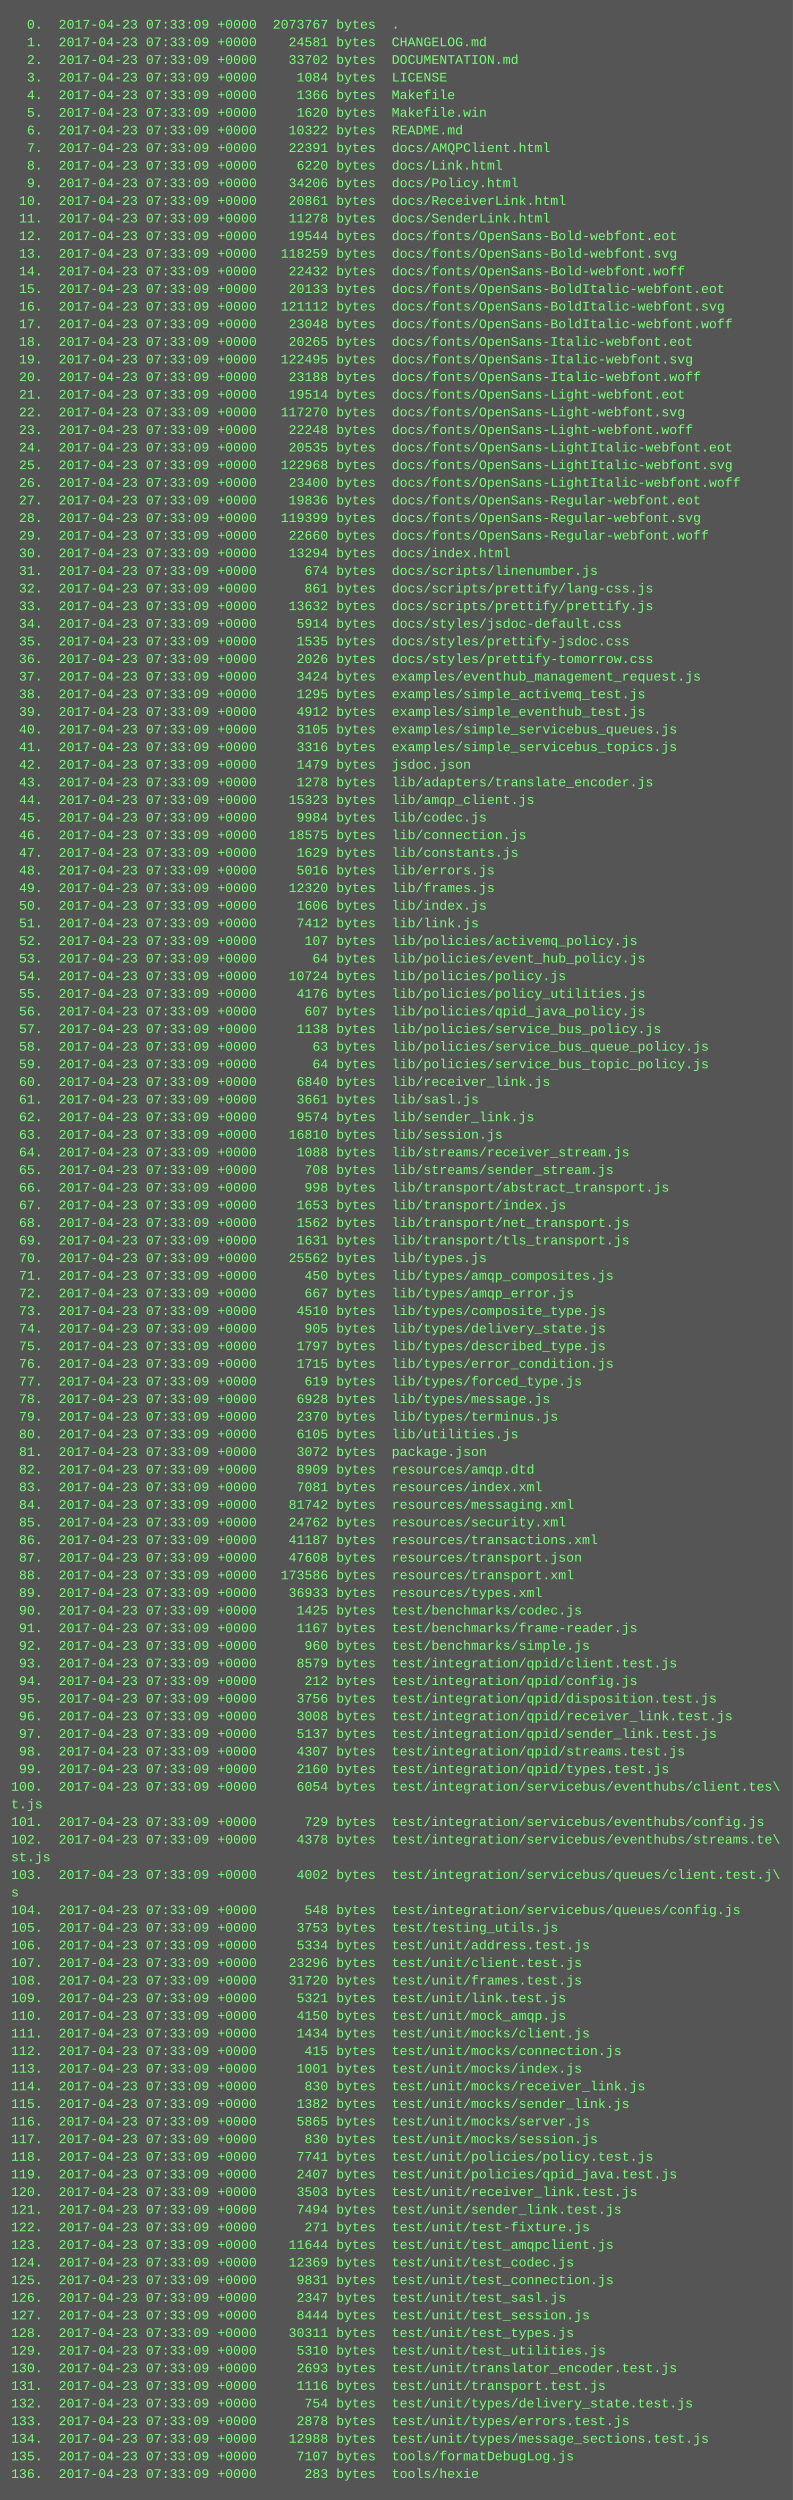
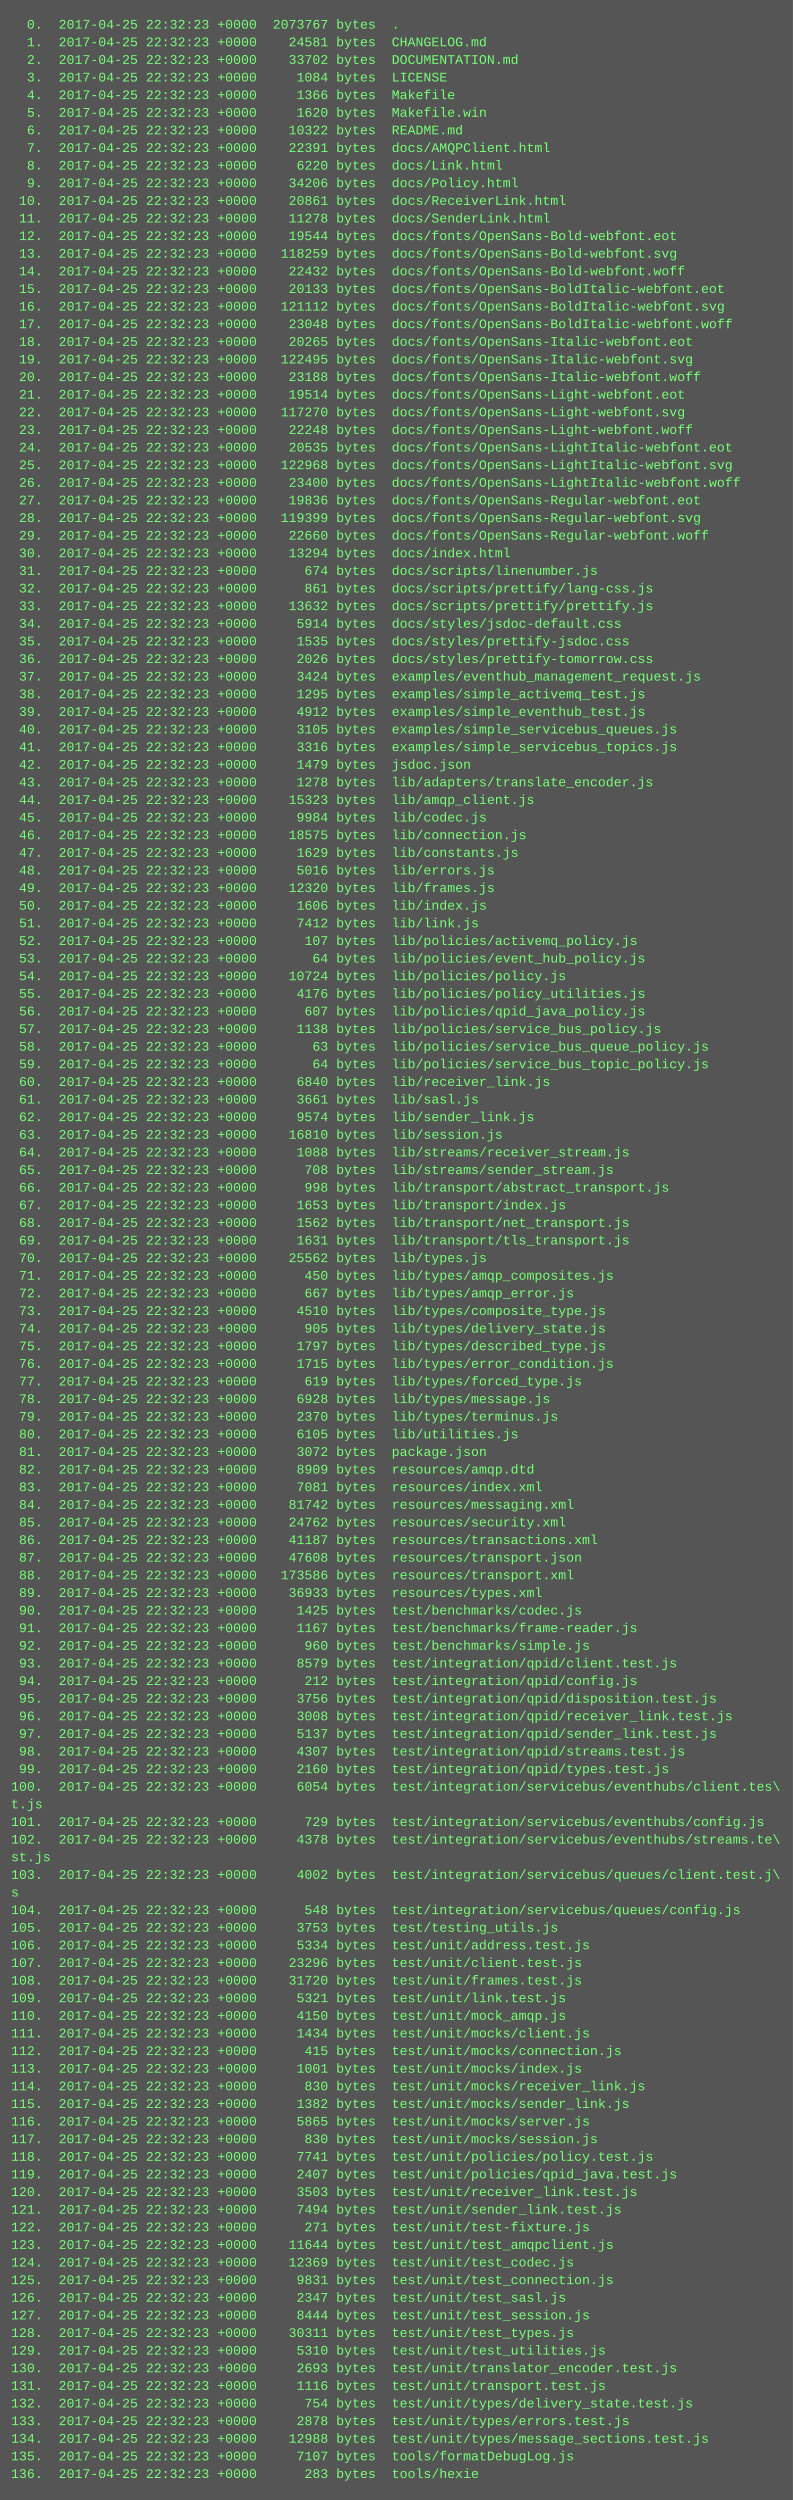
<svg xmlns="http://www.w3.org/2000/svg" height="2270" width="720">
  <rect height="2270" fill="#555" width="720" />
  <text fill="#7f7" font-family="Courier New" font-size="12" xml:space="preserve">
-     <tspan x="10" y="26">  0.  2017-04-23 07:33:09 +0000  2073767 bytes  .</tspan>
-     <tspan x="10" y="42">  1.  2017-04-23 07:33:09 +0000    24581 bytes  CHANGELOG.md</tspan>
-     <tspan x="10" y="58">  2.  2017-04-23 07:33:09 +0000    33702 bytes  DOCUMENTATION.md</tspan>
-     <tspan x="10" y="74">  3.  2017-04-23 07:33:09 +0000     1084 bytes  LICENSE</tspan>
-     <tspan x="10" y="90">  4.  2017-04-23 07:33:09 +0000     1366 bytes  Makefile</tspan>
-     <tspan x="10" y="106">  5.  2017-04-23 07:33:09 +0000     1620 bytes  Makefile.win</tspan>
-     <tspan x="10" y="122">  6.  2017-04-23 07:33:09 +0000    10322 bytes  README.md</tspan>
-     <tspan x="10" y="138">  7.  2017-04-23 07:33:09 +0000    22391 bytes  docs/AMQPClient.html</tspan>
-     <tspan x="10" y="154">  8.  2017-04-23 07:33:09 +0000     6220 bytes  docs/Link.html</tspan>
-     <tspan x="10" y="170">  9.  2017-04-23 07:33:09 +0000    34206 bytes  docs/Policy.html</tspan>
-     <tspan x="10" y="186"> 10.  2017-04-23 07:33:09 +0000    20861 bytes  docs/ReceiverLink.html</tspan>
-     <tspan x="10" y="202"> 11.  2017-04-23 07:33:09 +0000    11278 bytes  docs/SenderLink.html</tspan>
-     <tspan x="10" y="218"> 12.  2017-04-23 07:33:09 +0000    19544 bytes  docs/fonts/OpenSans-Bold-webfont.eot</tspan>
-     <tspan x="10" y="234"> 13.  2017-04-23 07:33:09 +0000   118259 bytes  docs/fonts/OpenSans-Bold-webfont.svg</tspan>
-     <tspan x="10" y="250"> 14.  2017-04-23 07:33:09 +0000    22432 bytes  docs/fonts/OpenSans-Bold-webfont.woff</tspan>
-     <tspan x="10" y="266"> 15.  2017-04-23 07:33:09 +0000    20133 bytes  docs/fonts/OpenSans-BoldItalic-webfont.eot</tspan>
-     <tspan x="10" y="282"> 16.  2017-04-23 07:33:09 +0000   121112 bytes  docs/fonts/OpenSans-BoldItalic-webfont.svg</tspan>
-     <tspan x="10" y="298"> 17.  2017-04-23 07:33:09 +0000    23048 bytes  docs/fonts/OpenSans-BoldItalic-webfont.woff</tspan>
-     <tspan x="10" y="314"> 18.  2017-04-23 07:33:09 +0000    20265 bytes  docs/fonts/OpenSans-Italic-webfont.eot</tspan>
-     <tspan x="10" y="330"> 19.  2017-04-23 07:33:09 +0000   122495 bytes  docs/fonts/OpenSans-Italic-webfont.svg</tspan>
-     <tspan x="10" y="346"> 20.  2017-04-23 07:33:09 +0000    23188 bytes  docs/fonts/OpenSans-Italic-webfont.woff</tspan>
-     <tspan x="10" y="362"> 21.  2017-04-23 07:33:09 +0000    19514 bytes  docs/fonts/OpenSans-Light-webfont.eot</tspan>
-     <tspan x="10" y="378"> 22.  2017-04-23 07:33:09 +0000   117270 bytes  docs/fonts/OpenSans-Light-webfont.svg</tspan>
-     <tspan x="10" y="394"> 23.  2017-04-23 07:33:09 +0000    22248 bytes  docs/fonts/OpenSans-Light-webfont.woff</tspan>
-     <tspan x="10" y="410"> 24.  2017-04-23 07:33:09 +0000    20535 bytes  docs/fonts/OpenSans-LightItalic-webfont.eot</tspan>
-     <tspan x="10" y="426"> 25.  2017-04-23 07:33:09 +0000   122968 bytes  docs/fonts/OpenSans-LightItalic-webfont.svg</tspan>
-     <tspan x="10" y="442"> 26.  2017-04-23 07:33:09 +0000    23400 bytes  docs/fonts/OpenSans-LightItalic-webfont.woff</tspan>
-     <tspan x="10" y="458"> 27.  2017-04-23 07:33:09 +0000    19836 bytes  docs/fonts/OpenSans-Regular-webfont.eot</tspan>
-     <tspan x="10" y="474"> 28.  2017-04-23 07:33:09 +0000   119399 bytes  docs/fonts/OpenSans-Regular-webfont.svg</tspan>
-     <tspan x="10" y="490"> 29.  2017-04-23 07:33:09 +0000    22660 bytes  docs/fonts/OpenSans-Regular-webfont.woff</tspan>
-     <tspan x="10" y="506"> 30.  2017-04-23 07:33:09 +0000    13294 bytes  docs/index.html</tspan>
-     <tspan x="10" y="522"> 31.  2017-04-23 07:33:09 +0000      674 bytes  docs/scripts/linenumber.js</tspan>
-     <tspan x="10" y="538"> 32.  2017-04-23 07:33:09 +0000      861 bytes  docs/scripts/prettify/lang-css.js</tspan>
-     <tspan x="10" y="554"> 33.  2017-04-23 07:33:09 +0000    13632 bytes  docs/scripts/prettify/prettify.js</tspan>
-     <tspan x="10" y="570"> 34.  2017-04-23 07:33:09 +0000     5914 bytes  docs/styles/jsdoc-default.css</tspan>
-     <tspan x="10" y="586"> 35.  2017-04-23 07:33:09 +0000     1535 bytes  docs/styles/prettify-jsdoc.css</tspan>
-     <tspan x="10" y="602"> 36.  2017-04-23 07:33:09 +0000     2026 bytes  docs/styles/prettify-tomorrow.css</tspan>
-     <tspan x="10" y="618"> 37.  2017-04-23 07:33:09 +0000     3424 bytes  examples/eventhub_management_request.js</tspan>
-     <tspan x="10" y="634"> 38.  2017-04-23 07:33:09 +0000     1295 bytes  examples/simple_activemq_test.js</tspan>
-     <tspan x="10" y="650"> 39.  2017-04-23 07:33:09 +0000     4912 bytes  examples/simple_eventhub_test.js</tspan>
-     <tspan x="10" y="666"> 40.  2017-04-23 07:33:09 +0000     3105 bytes  examples/simple_servicebus_queues.js</tspan>
-     <tspan x="10" y="682"> 41.  2017-04-23 07:33:09 +0000     3316 bytes  examples/simple_servicebus_topics.js</tspan>
-     <tspan x="10" y="698"> 42.  2017-04-23 07:33:09 +0000     1479 bytes  jsdoc.json</tspan>
-     <tspan x="10" y="714"> 43.  2017-04-23 07:33:09 +0000     1278 bytes  lib/adapters/translate_encoder.js</tspan>
-     <tspan x="10" y="730"> 44.  2017-04-23 07:33:09 +0000    15323 bytes  lib/amqp_client.js</tspan>
-     <tspan x="10" y="746"> 45.  2017-04-23 07:33:09 +0000     9984 bytes  lib/codec.js</tspan>
-     <tspan x="10" y="762"> 46.  2017-04-23 07:33:09 +0000    18575 bytes  lib/connection.js</tspan>
-     <tspan x="10" y="778"> 47.  2017-04-23 07:33:09 +0000     1629 bytes  lib/constants.js</tspan>
-     <tspan x="10" y="794"> 48.  2017-04-23 07:33:09 +0000     5016 bytes  lib/errors.js</tspan>
-     <tspan x="10" y="810"> 49.  2017-04-23 07:33:09 +0000    12320 bytes  lib/frames.js</tspan>
-     <tspan x="10" y="826"> 50.  2017-04-23 07:33:09 +0000     1606 bytes  lib/index.js</tspan>
-     <tspan x="10" y="842"> 51.  2017-04-23 07:33:09 +0000     7412 bytes  lib/link.js</tspan>
-     <tspan x="10" y="858"> 52.  2017-04-23 07:33:09 +0000      107 bytes  lib/policies/activemq_policy.js</tspan>
-     <tspan x="10" y="874"> 53.  2017-04-23 07:33:09 +0000       64 bytes  lib/policies/event_hub_policy.js</tspan>
-     <tspan x="10" y="890"> 54.  2017-04-23 07:33:09 +0000    10724 bytes  lib/policies/policy.js</tspan>
-     <tspan x="10" y="906"> 55.  2017-04-23 07:33:09 +0000     4176 bytes  lib/policies/policy_utilities.js</tspan>
-     <tspan x="10" y="922"> 56.  2017-04-23 07:33:09 +0000      607 bytes  lib/policies/qpid_java_policy.js</tspan>
-     <tspan x="10" y="938"> 57.  2017-04-23 07:33:09 +0000     1138 bytes  lib/policies/service_bus_policy.js</tspan>
-     <tspan x="10" y="954"> 58.  2017-04-23 07:33:09 +0000       63 bytes  lib/policies/service_bus_queue_policy.js</tspan>
-     <tspan x="10" y="970"> 59.  2017-04-23 07:33:09 +0000       64 bytes  lib/policies/service_bus_topic_policy.js</tspan>
-     <tspan x="10" y="986"> 60.  2017-04-23 07:33:09 +0000     6840 bytes  lib/receiver_link.js</tspan>
-     <tspan x="10" y="1002"> 61.  2017-04-23 07:33:09 +0000     3661 bytes  lib/sasl.js</tspan>
-     <tspan x="10" y="1018"> 62.  2017-04-23 07:33:09 +0000     9574 bytes  lib/sender_link.js</tspan>
-     <tspan x="10" y="1034"> 63.  2017-04-23 07:33:09 +0000    16810 bytes  lib/session.js</tspan>
-     <tspan x="10" y="1050"> 64.  2017-04-23 07:33:09 +0000     1088 bytes  lib/streams/receiver_stream.js</tspan>
-     <tspan x="10" y="1066"> 65.  2017-04-23 07:33:09 +0000      708 bytes  lib/streams/sender_stream.js</tspan>
-     <tspan x="10" y="1082"> 66.  2017-04-23 07:33:09 +0000      998 bytes  lib/transport/abstract_transport.js</tspan>
-     <tspan x="10" y="1098"> 67.  2017-04-23 07:33:09 +0000     1653 bytes  lib/transport/index.js</tspan>
-     <tspan x="10" y="1114"> 68.  2017-04-23 07:33:09 +0000     1562 bytes  lib/transport/net_transport.js</tspan>
-     <tspan x="10" y="1130"> 69.  2017-04-23 07:33:09 +0000     1631 bytes  lib/transport/tls_transport.js</tspan>
-     <tspan x="10" y="1146"> 70.  2017-04-23 07:33:09 +0000    25562 bytes  lib/types.js</tspan>
-     <tspan x="10" y="1162"> 71.  2017-04-23 07:33:09 +0000      450 bytes  lib/types/amqp_composites.js</tspan>
-     <tspan x="10" y="1178"> 72.  2017-04-23 07:33:09 +0000      667 bytes  lib/types/amqp_error.js</tspan>
-     <tspan x="10" y="1194"> 73.  2017-04-23 07:33:09 +0000     4510 bytes  lib/types/composite_type.js</tspan>
-     <tspan x="10" y="1210"> 74.  2017-04-23 07:33:09 +0000      905 bytes  lib/types/delivery_state.js</tspan>
-     <tspan x="10" y="1226"> 75.  2017-04-23 07:33:09 +0000     1797 bytes  lib/types/described_type.js</tspan>
-     <tspan x="10" y="1242"> 76.  2017-04-23 07:33:09 +0000     1715 bytes  lib/types/error_condition.js</tspan>
-     <tspan x="10" y="1258"> 77.  2017-04-23 07:33:09 +0000      619 bytes  lib/types/forced_type.js</tspan>
-     <tspan x="10" y="1274"> 78.  2017-04-23 07:33:09 +0000     6928 bytes  lib/types/message.js</tspan>
-     <tspan x="10" y="1290"> 79.  2017-04-23 07:33:09 +0000     2370 bytes  lib/types/terminus.js</tspan>
-     <tspan x="10" y="1306"> 80.  2017-04-23 07:33:09 +0000     6105 bytes  lib/utilities.js</tspan>
-     <tspan x="10" y="1322"> 81.  2017-04-23 07:33:09 +0000     3072 bytes  package.json</tspan>
-     <tspan x="10" y="1338"> 82.  2017-04-23 07:33:09 +0000     8909 bytes  resources/amqp.dtd</tspan>
-     <tspan x="10" y="1354"> 83.  2017-04-23 07:33:09 +0000     7081 bytes  resources/index.xml</tspan>
-     <tspan x="10" y="1370"> 84.  2017-04-23 07:33:09 +0000    81742 bytes  resources/messaging.xml</tspan>
-     <tspan x="10" y="1386"> 85.  2017-04-23 07:33:09 +0000    24762 bytes  resources/security.xml</tspan>
-     <tspan x="10" y="1402"> 86.  2017-04-23 07:33:09 +0000    41187 bytes  resources/transactions.xml</tspan>
-     <tspan x="10" y="1418"> 87.  2017-04-23 07:33:09 +0000    47608 bytes  resources/transport.json</tspan>
-     <tspan x="10" y="1434"> 88.  2017-04-23 07:33:09 +0000   173586 bytes  resources/transport.xml</tspan>
-     <tspan x="10" y="1450"> 89.  2017-04-23 07:33:09 +0000    36933 bytes  resources/types.xml</tspan>
-     <tspan x="10" y="1466"> 90.  2017-04-23 07:33:09 +0000     1425 bytes  test/benchmarks/codec.js</tspan>
-     <tspan x="10" y="1482"> 91.  2017-04-23 07:33:09 +0000     1167 bytes  test/benchmarks/frame-reader.js</tspan>
-     <tspan x="10" y="1498"> 92.  2017-04-23 07:33:09 +0000      960 bytes  test/benchmarks/simple.js</tspan>
-     <tspan x="10" y="1514"> 93.  2017-04-23 07:33:09 +0000     8579 bytes  test/integration/qpid/client.test.js</tspan>
-     <tspan x="10" y="1530"> 94.  2017-04-23 07:33:09 +0000      212 bytes  test/integration/qpid/config.js</tspan>
-     <tspan x="10" y="1546"> 95.  2017-04-23 07:33:09 +0000     3756 bytes  test/integration/qpid/disposition.test.js</tspan>
-     <tspan x="10" y="1562"> 96.  2017-04-23 07:33:09 +0000     3008 bytes  test/integration/qpid/receiver_link.test.js</tspan>
-     <tspan x="10" y="1578"> 97.  2017-04-23 07:33:09 +0000     5137 bytes  test/integration/qpid/sender_link.test.js</tspan>
-     <tspan x="10" y="1594"> 98.  2017-04-23 07:33:09 +0000     4307 bytes  test/integration/qpid/streams.test.js</tspan>
-     <tspan x="10" y="1610"> 99.  2017-04-23 07:33:09 +0000     2160 bytes  test/integration/qpid/types.test.js</tspan>
-     <tspan x="10" y="1626">100.  2017-04-23 07:33:09 +0000     6054 bytes  test/integration/servicebus/eventhubs/client.tes\</tspan>
+     <tspan x="10" y="26">  0.  2017-04-25 22:32:23 +0000  2073767 bytes  .</tspan>
+     <tspan x="10" y="42">  1.  2017-04-25 22:32:23 +0000    24581 bytes  CHANGELOG.md</tspan>
+     <tspan x="10" y="58">  2.  2017-04-25 22:32:23 +0000    33702 bytes  DOCUMENTATION.md</tspan>
+     <tspan x="10" y="74">  3.  2017-04-25 22:32:23 +0000     1084 bytes  LICENSE</tspan>
+     <tspan x="10" y="90">  4.  2017-04-25 22:32:23 +0000     1366 bytes  Makefile</tspan>
+     <tspan x="10" y="106">  5.  2017-04-25 22:32:23 +0000     1620 bytes  Makefile.win</tspan>
+     <tspan x="10" y="122">  6.  2017-04-25 22:32:23 +0000    10322 bytes  README.md</tspan>
+     <tspan x="10" y="138">  7.  2017-04-25 22:32:23 +0000    22391 bytes  docs/AMQPClient.html</tspan>
+     <tspan x="10" y="154">  8.  2017-04-25 22:32:23 +0000     6220 bytes  docs/Link.html</tspan>
+     <tspan x="10" y="170">  9.  2017-04-25 22:32:23 +0000    34206 bytes  docs/Policy.html</tspan>
+     <tspan x="10" y="186"> 10.  2017-04-25 22:32:23 +0000    20861 bytes  docs/ReceiverLink.html</tspan>
+     <tspan x="10" y="202"> 11.  2017-04-25 22:32:23 +0000    11278 bytes  docs/SenderLink.html</tspan>
+     <tspan x="10" y="218"> 12.  2017-04-25 22:32:23 +0000    19544 bytes  docs/fonts/OpenSans-Bold-webfont.eot</tspan>
+     <tspan x="10" y="234"> 13.  2017-04-25 22:32:23 +0000   118259 bytes  docs/fonts/OpenSans-Bold-webfont.svg</tspan>
+     <tspan x="10" y="250"> 14.  2017-04-25 22:32:23 +0000    22432 bytes  docs/fonts/OpenSans-Bold-webfont.woff</tspan>
+     <tspan x="10" y="266"> 15.  2017-04-25 22:32:23 +0000    20133 bytes  docs/fonts/OpenSans-BoldItalic-webfont.eot</tspan>
+     <tspan x="10" y="282"> 16.  2017-04-25 22:32:23 +0000   121112 bytes  docs/fonts/OpenSans-BoldItalic-webfont.svg</tspan>
+     <tspan x="10" y="298"> 17.  2017-04-25 22:32:23 +0000    23048 bytes  docs/fonts/OpenSans-BoldItalic-webfont.woff</tspan>
+     <tspan x="10" y="314"> 18.  2017-04-25 22:32:23 +0000    20265 bytes  docs/fonts/OpenSans-Italic-webfont.eot</tspan>
+     <tspan x="10" y="330"> 19.  2017-04-25 22:32:23 +0000   122495 bytes  docs/fonts/OpenSans-Italic-webfont.svg</tspan>
+     <tspan x="10" y="346"> 20.  2017-04-25 22:32:23 +0000    23188 bytes  docs/fonts/OpenSans-Italic-webfont.woff</tspan>
+     <tspan x="10" y="362"> 21.  2017-04-25 22:32:23 +0000    19514 bytes  docs/fonts/OpenSans-Light-webfont.eot</tspan>
+     <tspan x="10" y="378"> 22.  2017-04-25 22:32:23 +0000   117270 bytes  docs/fonts/OpenSans-Light-webfont.svg</tspan>
+     <tspan x="10" y="394"> 23.  2017-04-25 22:32:23 +0000    22248 bytes  docs/fonts/OpenSans-Light-webfont.woff</tspan>
+     <tspan x="10" y="410"> 24.  2017-04-25 22:32:23 +0000    20535 bytes  docs/fonts/OpenSans-LightItalic-webfont.eot</tspan>
+     <tspan x="10" y="426"> 25.  2017-04-25 22:32:23 +0000   122968 bytes  docs/fonts/OpenSans-LightItalic-webfont.svg</tspan>
+     <tspan x="10" y="442"> 26.  2017-04-25 22:32:23 +0000    23400 bytes  docs/fonts/OpenSans-LightItalic-webfont.woff</tspan>
+     <tspan x="10" y="458"> 27.  2017-04-25 22:32:23 +0000    19836 bytes  docs/fonts/OpenSans-Regular-webfont.eot</tspan>
+     <tspan x="10" y="474"> 28.  2017-04-25 22:32:23 +0000   119399 bytes  docs/fonts/OpenSans-Regular-webfont.svg</tspan>
+     <tspan x="10" y="490"> 29.  2017-04-25 22:32:23 +0000    22660 bytes  docs/fonts/OpenSans-Regular-webfont.woff</tspan>
+     <tspan x="10" y="506"> 30.  2017-04-25 22:32:23 +0000    13294 bytes  docs/index.html</tspan>
+     <tspan x="10" y="522"> 31.  2017-04-25 22:32:23 +0000      674 bytes  docs/scripts/linenumber.js</tspan>
+     <tspan x="10" y="538"> 32.  2017-04-25 22:32:23 +0000      861 bytes  docs/scripts/prettify/lang-css.js</tspan>
+     <tspan x="10" y="554"> 33.  2017-04-25 22:32:23 +0000    13632 bytes  docs/scripts/prettify/prettify.js</tspan>
+     <tspan x="10" y="570"> 34.  2017-04-25 22:32:23 +0000     5914 bytes  docs/styles/jsdoc-default.css</tspan>
+     <tspan x="10" y="586"> 35.  2017-04-25 22:32:23 +0000     1535 bytes  docs/styles/prettify-jsdoc.css</tspan>
+     <tspan x="10" y="602"> 36.  2017-04-25 22:32:23 +0000     2026 bytes  docs/styles/prettify-tomorrow.css</tspan>
+     <tspan x="10" y="618"> 37.  2017-04-25 22:32:23 +0000     3424 bytes  examples/eventhub_management_request.js</tspan>
+     <tspan x="10" y="634"> 38.  2017-04-25 22:32:23 +0000     1295 bytes  examples/simple_activemq_test.js</tspan>
+     <tspan x="10" y="650"> 39.  2017-04-25 22:32:23 +0000     4912 bytes  examples/simple_eventhub_test.js</tspan>
+     <tspan x="10" y="666"> 40.  2017-04-25 22:32:23 +0000     3105 bytes  examples/simple_servicebus_queues.js</tspan>
+     <tspan x="10" y="682"> 41.  2017-04-25 22:32:23 +0000     3316 bytes  examples/simple_servicebus_topics.js</tspan>
+     <tspan x="10" y="698"> 42.  2017-04-25 22:32:23 +0000     1479 bytes  jsdoc.json</tspan>
+     <tspan x="10" y="714"> 43.  2017-04-25 22:32:23 +0000     1278 bytes  lib/adapters/translate_encoder.js</tspan>
+     <tspan x="10" y="730"> 44.  2017-04-25 22:32:23 +0000    15323 bytes  lib/amqp_client.js</tspan>
+     <tspan x="10" y="746"> 45.  2017-04-25 22:32:23 +0000     9984 bytes  lib/codec.js</tspan>
+     <tspan x="10" y="762"> 46.  2017-04-25 22:32:23 +0000    18575 bytes  lib/connection.js</tspan>
+     <tspan x="10" y="778"> 47.  2017-04-25 22:32:23 +0000     1629 bytes  lib/constants.js</tspan>
+     <tspan x="10" y="794"> 48.  2017-04-25 22:32:23 +0000     5016 bytes  lib/errors.js</tspan>
+     <tspan x="10" y="810"> 49.  2017-04-25 22:32:23 +0000    12320 bytes  lib/frames.js</tspan>
+     <tspan x="10" y="826"> 50.  2017-04-25 22:32:23 +0000     1606 bytes  lib/index.js</tspan>
+     <tspan x="10" y="842"> 51.  2017-04-25 22:32:23 +0000     7412 bytes  lib/link.js</tspan>
+     <tspan x="10" y="858"> 52.  2017-04-25 22:32:23 +0000      107 bytes  lib/policies/activemq_policy.js</tspan>
+     <tspan x="10" y="874"> 53.  2017-04-25 22:32:23 +0000       64 bytes  lib/policies/event_hub_policy.js</tspan>
+     <tspan x="10" y="890"> 54.  2017-04-25 22:32:23 +0000    10724 bytes  lib/policies/policy.js</tspan>
+     <tspan x="10" y="906"> 55.  2017-04-25 22:32:23 +0000     4176 bytes  lib/policies/policy_utilities.js</tspan>
+     <tspan x="10" y="922"> 56.  2017-04-25 22:32:23 +0000      607 bytes  lib/policies/qpid_java_policy.js</tspan>
+     <tspan x="10" y="938"> 57.  2017-04-25 22:32:23 +0000     1138 bytes  lib/policies/service_bus_policy.js</tspan>
+     <tspan x="10" y="954"> 58.  2017-04-25 22:32:23 +0000       63 bytes  lib/policies/service_bus_queue_policy.js</tspan>
+     <tspan x="10" y="970"> 59.  2017-04-25 22:32:23 +0000       64 bytes  lib/policies/service_bus_topic_policy.js</tspan>
+     <tspan x="10" y="986"> 60.  2017-04-25 22:32:23 +0000     6840 bytes  lib/receiver_link.js</tspan>
+     <tspan x="10" y="1002"> 61.  2017-04-25 22:32:23 +0000     3661 bytes  lib/sasl.js</tspan>
+     <tspan x="10" y="1018"> 62.  2017-04-25 22:32:23 +0000     9574 bytes  lib/sender_link.js</tspan>
+     <tspan x="10" y="1034"> 63.  2017-04-25 22:32:23 +0000    16810 bytes  lib/session.js</tspan>
+     <tspan x="10" y="1050"> 64.  2017-04-25 22:32:23 +0000     1088 bytes  lib/streams/receiver_stream.js</tspan>
+     <tspan x="10" y="1066"> 65.  2017-04-25 22:32:23 +0000      708 bytes  lib/streams/sender_stream.js</tspan>
+     <tspan x="10" y="1082"> 66.  2017-04-25 22:32:23 +0000      998 bytes  lib/transport/abstract_transport.js</tspan>
+     <tspan x="10" y="1098"> 67.  2017-04-25 22:32:23 +0000     1653 bytes  lib/transport/index.js</tspan>
+     <tspan x="10" y="1114"> 68.  2017-04-25 22:32:23 +0000     1562 bytes  lib/transport/net_transport.js</tspan>
+     <tspan x="10" y="1130"> 69.  2017-04-25 22:32:23 +0000     1631 bytes  lib/transport/tls_transport.js</tspan>
+     <tspan x="10" y="1146"> 70.  2017-04-25 22:32:23 +0000    25562 bytes  lib/types.js</tspan>
+     <tspan x="10" y="1162"> 71.  2017-04-25 22:32:23 +0000      450 bytes  lib/types/amqp_composites.js</tspan>
+     <tspan x="10" y="1178"> 72.  2017-04-25 22:32:23 +0000      667 bytes  lib/types/amqp_error.js</tspan>
+     <tspan x="10" y="1194"> 73.  2017-04-25 22:32:23 +0000     4510 bytes  lib/types/composite_type.js</tspan>
+     <tspan x="10" y="1210"> 74.  2017-04-25 22:32:23 +0000      905 bytes  lib/types/delivery_state.js</tspan>
+     <tspan x="10" y="1226"> 75.  2017-04-25 22:32:23 +0000     1797 bytes  lib/types/described_type.js</tspan>
+     <tspan x="10" y="1242"> 76.  2017-04-25 22:32:23 +0000     1715 bytes  lib/types/error_condition.js</tspan>
+     <tspan x="10" y="1258"> 77.  2017-04-25 22:32:23 +0000      619 bytes  lib/types/forced_type.js</tspan>
+     <tspan x="10" y="1274"> 78.  2017-04-25 22:32:23 +0000     6928 bytes  lib/types/message.js</tspan>
+     <tspan x="10" y="1290"> 79.  2017-04-25 22:32:23 +0000     2370 bytes  lib/types/terminus.js</tspan>
+     <tspan x="10" y="1306"> 80.  2017-04-25 22:32:23 +0000     6105 bytes  lib/utilities.js</tspan>
+     <tspan x="10" y="1322"> 81.  2017-04-25 22:32:23 +0000     3072 bytes  package.json</tspan>
+     <tspan x="10" y="1338"> 82.  2017-04-25 22:32:23 +0000     8909 bytes  resources/amqp.dtd</tspan>
+     <tspan x="10" y="1354"> 83.  2017-04-25 22:32:23 +0000     7081 bytes  resources/index.xml</tspan>
+     <tspan x="10" y="1370"> 84.  2017-04-25 22:32:23 +0000    81742 bytes  resources/messaging.xml</tspan>
+     <tspan x="10" y="1386"> 85.  2017-04-25 22:32:23 +0000    24762 bytes  resources/security.xml</tspan>
+     <tspan x="10" y="1402"> 86.  2017-04-25 22:32:23 +0000    41187 bytes  resources/transactions.xml</tspan>
+     <tspan x="10" y="1418"> 87.  2017-04-25 22:32:23 +0000    47608 bytes  resources/transport.json</tspan>
+     <tspan x="10" y="1434"> 88.  2017-04-25 22:32:23 +0000   173586 bytes  resources/transport.xml</tspan>
+     <tspan x="10" y="1450"> 89.  2017-04-25 22:32:23 +0000    36933 bytes  resources/types.xml</tspan>
+     <tspan x="10" y="1466"> 90.  2017-04-25 22:32:23 +0000     1425 bytes  test/benchmarks/codec.js</tspan>
+     <tspan x="10" y="1482"> 91.  2017-04-25 22:32:23 +0000     1167 bytes  test/benchmarks/frame-reader.js</tspan>
+     <tspan x="10" y="1498"> 92.  2017-04-25 22:32:23 +0000      960 bytes  test/benchmarks/simple.js</tspan>
+     <tspan x="10" y="1514"> 93.  2017-04-25 22:32:23 +0000     8579 bytes  test/integration/qpid/client.test.js</tspan>
+     <tspan x="10" y="1530"> 94.  2017-04-25 22:32:23 +0000      212 bytes  test/integration/qpid/config.js</tspan>
+     <tspan x="10" y="1546"> 95.  2017-04-25 22:32:23 +0000     3756 bytes  test/integration/qpid/disposition.test.js</tspan>
+     <tspan x="10" y="1562"> 96.  2017-04-25 22:32:23 +0000     3008 bytes  test/integration/qpid/receiver_link.test.js</tspan>
+     <tspan x="10" y="1578"> 97.  2017-04-25 22:32:23 +0000     5137 bytes  test/integration/qpid/sender_link.test.js</tspan>
+     <tspan x="10" y="1594"> 98.  2017-04-25 22:32:23 +0000     4307 bytes  test/integration/qpid/streams.test.js</tspan>
+     <tspan x="10" y="1610"> 99.  2017-04-25 22:32:23 +0000     2160 bytes  test/integration/qpid/types.test.js</tspan>
+     <tspan x="10" y="1626">100.  2017-04-25 22:32:23 +0000     6054 bytes  test/integration/servicebus/eventhubs/client.tes\</tspan>
    <tspan x="10" y="1642">t.js</tspan>
-     <tspan x="10" y="1658">101.  2017-04-23 07:33:09 +0000      729 bytes  test/integration/servicebus/eventhubs/config.js</tspan>
-     <tspan x="10" y="1674">102.  2017-04-23 07:33:09 +0000     4378 bytes  test/integration/servicebus/eventhubs/streams.te\</tspan>
+     <tspan x="10" y="1658">101.  2017-04-25 22:32:23 +0000      729 bytes  test/integration/servicebus/eventhubs/config.js</tspan>
+     <tspan x="10" y="1674">102.  2017-04-25 22:32:23 +0000     4378 bytes  test/integration/servicebus/eventhubs/streams.te\</tspan>
    <tspan x="10" y="1690">st.js</tspan>
-     <tspan x="10" y="1706">103.  2017-04-23 07:33:09 +0000     4002 bytes  test/integration/servicebus/queues/client.test.j\</tspan>
+     <tspan x="10" y="1706">103.  2017-04-25 22:32:23 +0000     4002 bytes  test/integration/servicebus/queues/client.test.j\</tspan>
    <tspan x="10" y="1722">s</tspan>
-     <tspan x="10" y="1738">104.  2017-04-23 07:33:09 +0000      548 bytes  test/integration/servicebus/queues/config.js</tspan>
-     <tspan x="10" y="1754">105.  2017-04-23 07:33:09 +0000     3753 bytes  test/testing_utils.js</tspan>
-     <tspan x="10" y="1770">106.  2017-04-23 07:33:09 +0000     5334 bytes  test/unit/address.test.js</tspan>
-     <tspan x="10" y="1786">107.  2017-04-23 07:33:09 +0000    23296 bytes  test/unit/client.test.js</tspan>
-     <tspan x="10" y="1802">108.  2017-04-23 07:33:09 +0000    31720 bytes  test/unit/frames.test.js</tspan>
-     <tspan x="10" y="1818">109.  2017-04-23 07:33:09 +0000     5321 bytes  test/unit/link.test.js</tspan>
-     <tspan x="10" y="1834">110.  2017-04-23 07:33:09 +0000     4150 bytes  test/unit/mock_amqp.js</tspan>
-     <tspan x="10" y="1850">111.  2017-04-23 07:33:09 +0000     1434 bytes  test/unit/mocks/client.js</tspan>
-     <tspan x="10" y="1866">112.  2017-04-23 07:33:09 +0000      415 bytes  test/unit/mocks/connection.js</tspan>
-     <tspan x="10" y="1882">113.  2017-04-23 07:33:09 +0000     1001 bytes  test/unit/mocks/index.js</tspan>
-     <tspan x="10" y="1898">114.  2017-04-23 07:33:09 +0000      830 bytes  test/unit/mocks/receiver_link.js</tspan>
-     <tspan x="10" y="1914">115.  2017-04-23 07:33:09 +0000     1382 bytes  test/unit/mocks/sender_link.js</tspan>
-     <tspan x="10" y="1930">116.  2017-04-23 07:33:09 +0000     5865 bytes  test/unit/mocks/server.js</tspan>
-     <tspan x="10" y="1946">117.  2017-04-23 07:33:09 +0000      830 bytes  test/unit/mocks/session.js</tspan>
-     <tspan x="10" y="1962">118.  2017-04-23 07:33:09 +0000     7741 bytes  test/unit/policies/policy.test.js</tspan>
-     <tspan x="10" y="1978">119.  2017-04-23 07:33:09 +0000     2407 bytes  test/unit/policies/qpid_java.test.js</tspan>
-     <tspan x="10" y="1994">120.  2017-04-23 07:33:09 +0000     3503 bytes  test/unit/receiver_link.test.js</tspan>
-     <tspan x="10" y="2010">121.  2017-04-23 07:33:09 +0000     7494 bytes  test/unit/sender_link.test.js</tspan>
-     <tspan x="10" y="2026">122.  2017-04-23 07:33:09 +0000      271 bytes  test/unit/test-fixture.js</tspan>
-     <tspan x="10" y="2042">123.  2017-04-23 07:33:09 +0000    11644 bytes  test/unit/test_amqpclient.js</tspan>
-     <tspan x="10" y="2058">124.  2017-04-23 07:33:09 +0000    12369 bytes  test/unit/test_codec.js</tspan>
-     <tspan x="10" y="2074">125.  2017-04-23 07:33:09 +0000     9831 bytes  test/unit/test_connection.js</tspan>
-     <tspan x="10" y="2090">126.  2017-04-23 07:33:09 +0000     2347 bytes  test/unit/test_sasl.js</tspan>
-     <tspan x="10" y="2106">127.  2017-04-23 07:33:09 +0000     8444 bytes  test/unit/test_session.js</tspan>
-     <tspan x="10" y="2122">128.  2017-04-23 07:33:09 +0000    30311 bytes  test/unit/test_types.js</tspan>
-     <tspan x="10" y="2138">129.  2017-04-23 07:33:09 +0000     5310 bytes  test/unit/test_utilities.js</tspan>
-     <tspan x="10" y="2154">130.  2017-04-23 07:33:09 +0000     2693 bytes  test/unit/translator_encoder.test.js</tspan>
-     <tspan x="10" y="2170">131.  2017-04-23 07:33:09 +0000     1116 bytes  test/unit/transport.test.js</tspan>
-     <tspan x="10" y="2186">132.  2017-04-23 07:33:09 +0000      754 bytes  test/unit/types/delivery_state.test.js</tspan>
-     <tspan x="10" y="2202">133.  2017-04-23 07:33:09 +0000     2878 bytes  test/unit/types/errors.test.js</tspan>
-     <tspan x="10" y="2218">134.  2017-04-23 07:33:09 +0000    12988 bytes  test/unit/types/message_sections.test.js</tspan>
-     <tspan x="10" y="2234">135.  2017-04-23 07:33:09 +0000     7107 bytes  tools/formatDebugLog.js</tspan>
-     <tspan x="10" y="2250">136.  2017-04-23 07:33:09 +0000      283 bytes  tools/hexie</tspan>
+     <tspan x="10" y="1738">104.  2017-04-25 22:32:23 +0000      548 bytes  test/integration/servicebus/queues/config.js</tspan>
+     <tspan x="10" y="1754">105.  2017-04-25 22:32:23 +0000     3753 bytes  test/testing_utils.js</tspan>
+     <tspan x="10" y="1770">106.  2017-04-25 22:32:23 +0000     5334 bytes  test/unit/address.test.js</tspan>
+     <tspan x="10" y="1786">107.  2017-04-25 22:32:23 +0000    23296 bytes  test/unit/client.test.js</tspan>
+     <tspan x="10" y="1802">108.  2017-04-25 22:32:23 +0000    31720 bytes  test/unit/frames.test.js</tspan>
+     <tspan x="10" y="1818">109.  2017-04-25 22:32:23 +0000     5321 bytes  test/unit/link.test.js</tspan>
+     <tspan x="10" y="1834">110.  2017-04-25 22:32:23 +0000     4150 bytes  test/unit/mock_amqp.js</tspan>
+     <tspan x="10" y="1850">111.  2017-04-25 22:32:23 +0000     1434 bytes  test/unit/mocks/client.js</tspan>
+     <tspan x="10" y="1866">112.  2017-04-25 22:32:23 +0000      415 bytes  test/unit/mocks/connection.js</tspan>
+     <tspan x="10" y="1882">113.  2017-04-25 22:32:23 +0000     1001 bytes  test/unit/mocks/index.js</tspan>
+     <tspan x="10" y="1898">114.  2017-04-25 22:32:23 +0000      830 bytes  test/unit/mocks/receiver_link.js</tspan>
+     <tspan x="10" y="1914">115.  2017-04-25 22:32:23 +0000     1382 bytes  test/unit/mocks/sender_link.js</tspan>
+     <tspan x="10" y="1930">116.  2017-04-25 22:32:23 +0000     5865 bytes  test/unit/mocks/server.js</tspan>
+     <tspan x="10" y="1946">117.  2017-04-25 22:32:23 +0000      830 bytes  test/unit/mocks/session.js</tspan>
+     <tspan x="10" y="1962">118.  2017-04-25 22:32:23 +0000     7741 bytes  test/unit/policies/policy.test.js</tspan>
+     <tspan x="10" y="1978">119.  2017-04-25 22:32:23 +0000     2407 bytes  test/unit/policies/qpid_java.test.js</tspan>
+     <tspan x="10" y="1994">120.  2017-04-25 22:32:23 +0000     3503 bytes  test/unit/receiver_link.test.js</tspan>
+     <tspan x="10" y="2010">121.  2017-04-25 22:32:23 +0000     7494 bytes  test/unit/sender_link.test.js</tspan>
+     <tspan x="10" y="2026">122.  2017-04-25 22:32:23 +0000      271 bytes  test/unit/test-fixture.js</tspan>
+     <tspan x="10" y="2042">123.  2017-04-25 22:32:23 +0000    11644 bytes  test/unit/test_amqpclient.js</tspan>
+     <tspan x="10" y="2058">124.  2017-04-25 22:32:23 +0000    12369 bytes  test/unit/test_codec.js</tspan>
+     <tspan x="10" y="2074">125.  2017-04-25 22:32:23 +0000     9831 bytes  test/unit/test_connection.js</tspan>
+     <tspan x="10" y="2090">126.  2017-04-25 22:32:23 +0000     2347 bytes  test/unit/test_sasl.js</tspan>
+     <tspan x="10" y="2106">127.  2017-04-25 22:32:23 +0000     8444 bytes  test/unit/test_session.js</tspan>
+     <tspan x="10" y="2122">128.  2017-04-25 22:32:23 +0000    30311 bytes  test/unit/test_types.js</tspan>
+     <tspan x="10" y="2138">129.  2017-04-25 22:32:23 +0000     5310 bytes  test/unit/test_utilities.js</tspan>
+     <tspan x="10" y="2154">130.  2017-04-25 22:32:23 +0000     2693 bytes  test/unit/translator_encoder.test.js</tspan>
+     <tspan x="10" y="2170">131.  2017-04-25 22:32:23 +0000     1116 bytes  test/unit/transport.test.js</tspan>
+     <tspan x="10" y="2186">132.  2017-04-25 22:32:23 +0000      754 bytes  test/unit/types/delivery_state.test.js</tspan>
+     <tspan x="10" y="2202">133.  2017-04-25 22:32:23 +0000     2878 bytes  test/unit/types/errors.test.js</tspan>
+     <tspan x="10" y="2218">134.  2017-04-25 22:32:23 +0000    12988 bytes  test/unit/types/message_sections.test.js</tspan>
+     <tspan x="10" y="2234">135.  2017-04-25 22:32:23 +0000     7107 bytes  tools/formatDebugLog.js</tspan>
+     <tspan x="10" y="2250">136.  2017-04-25 22:32:23 +0000      283 bytes  tools/hexie</tspan>
  </text>
</svg>
